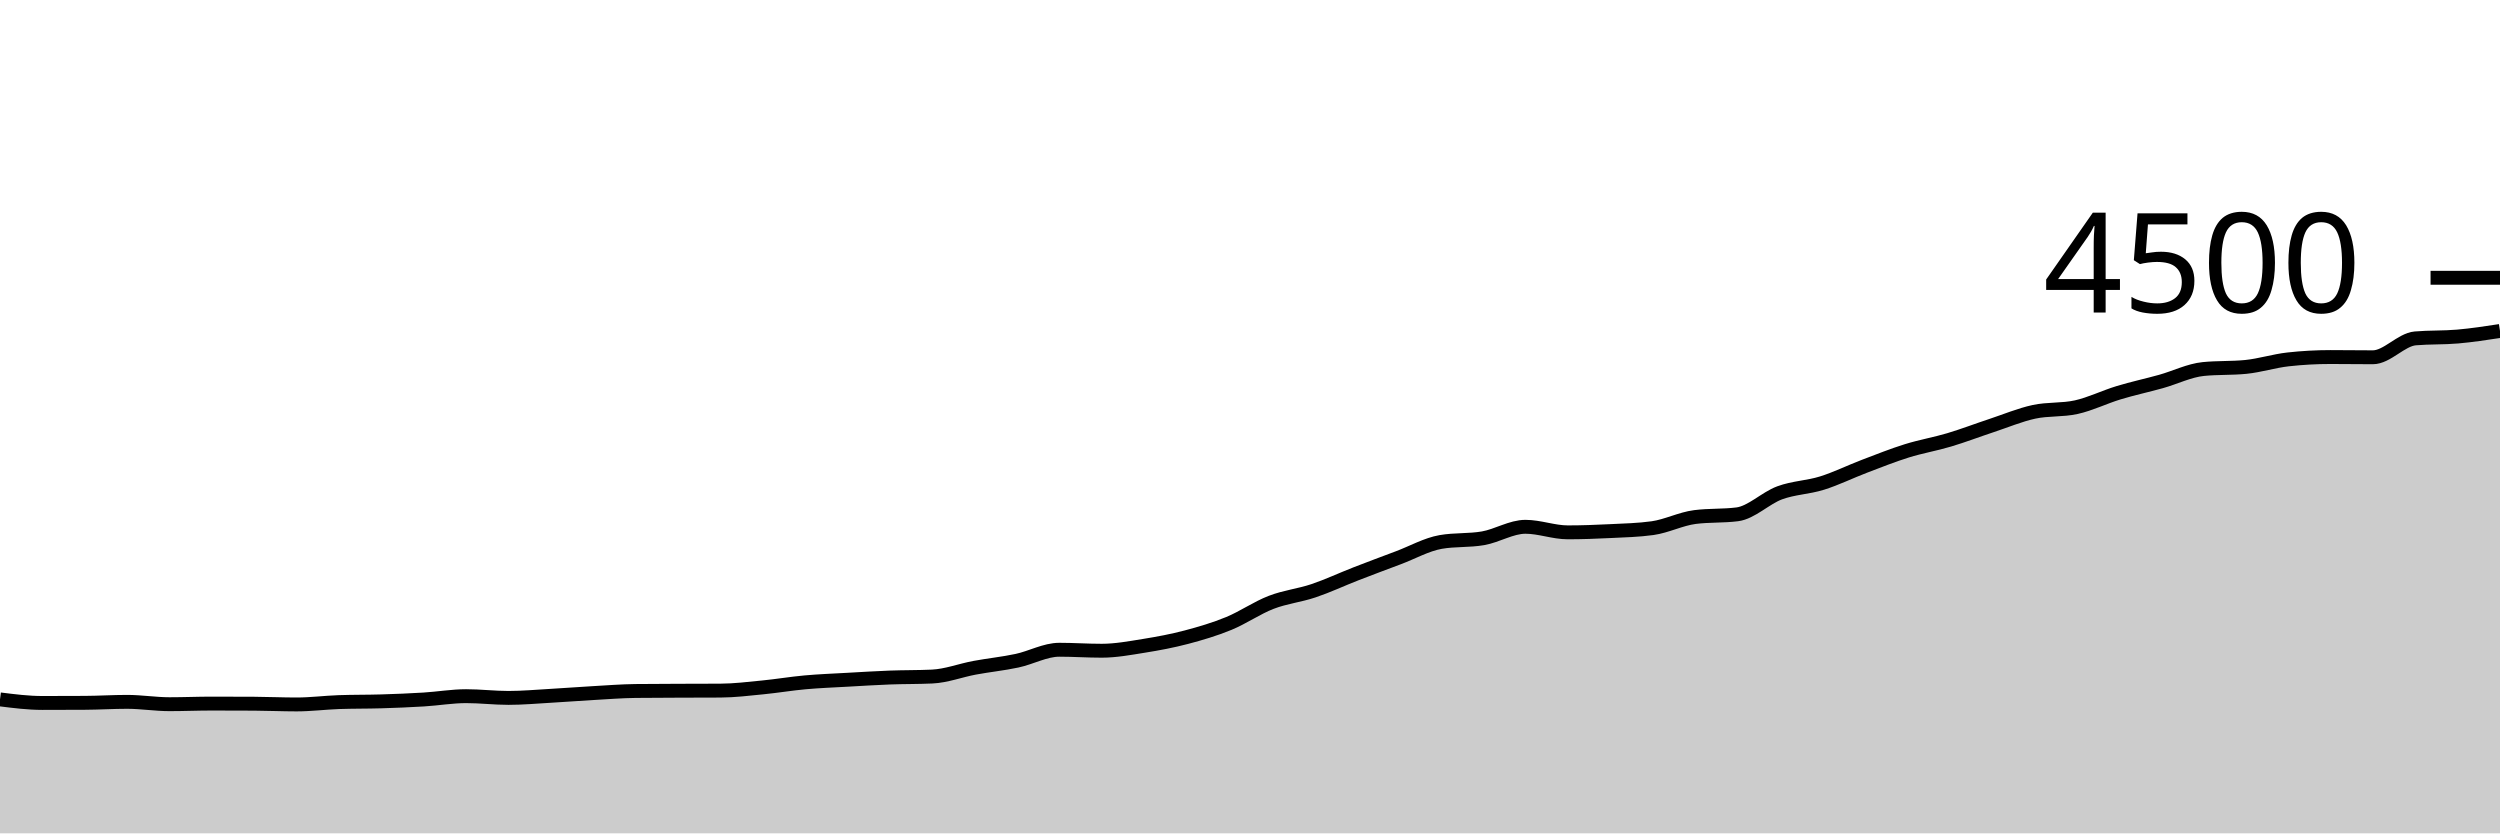
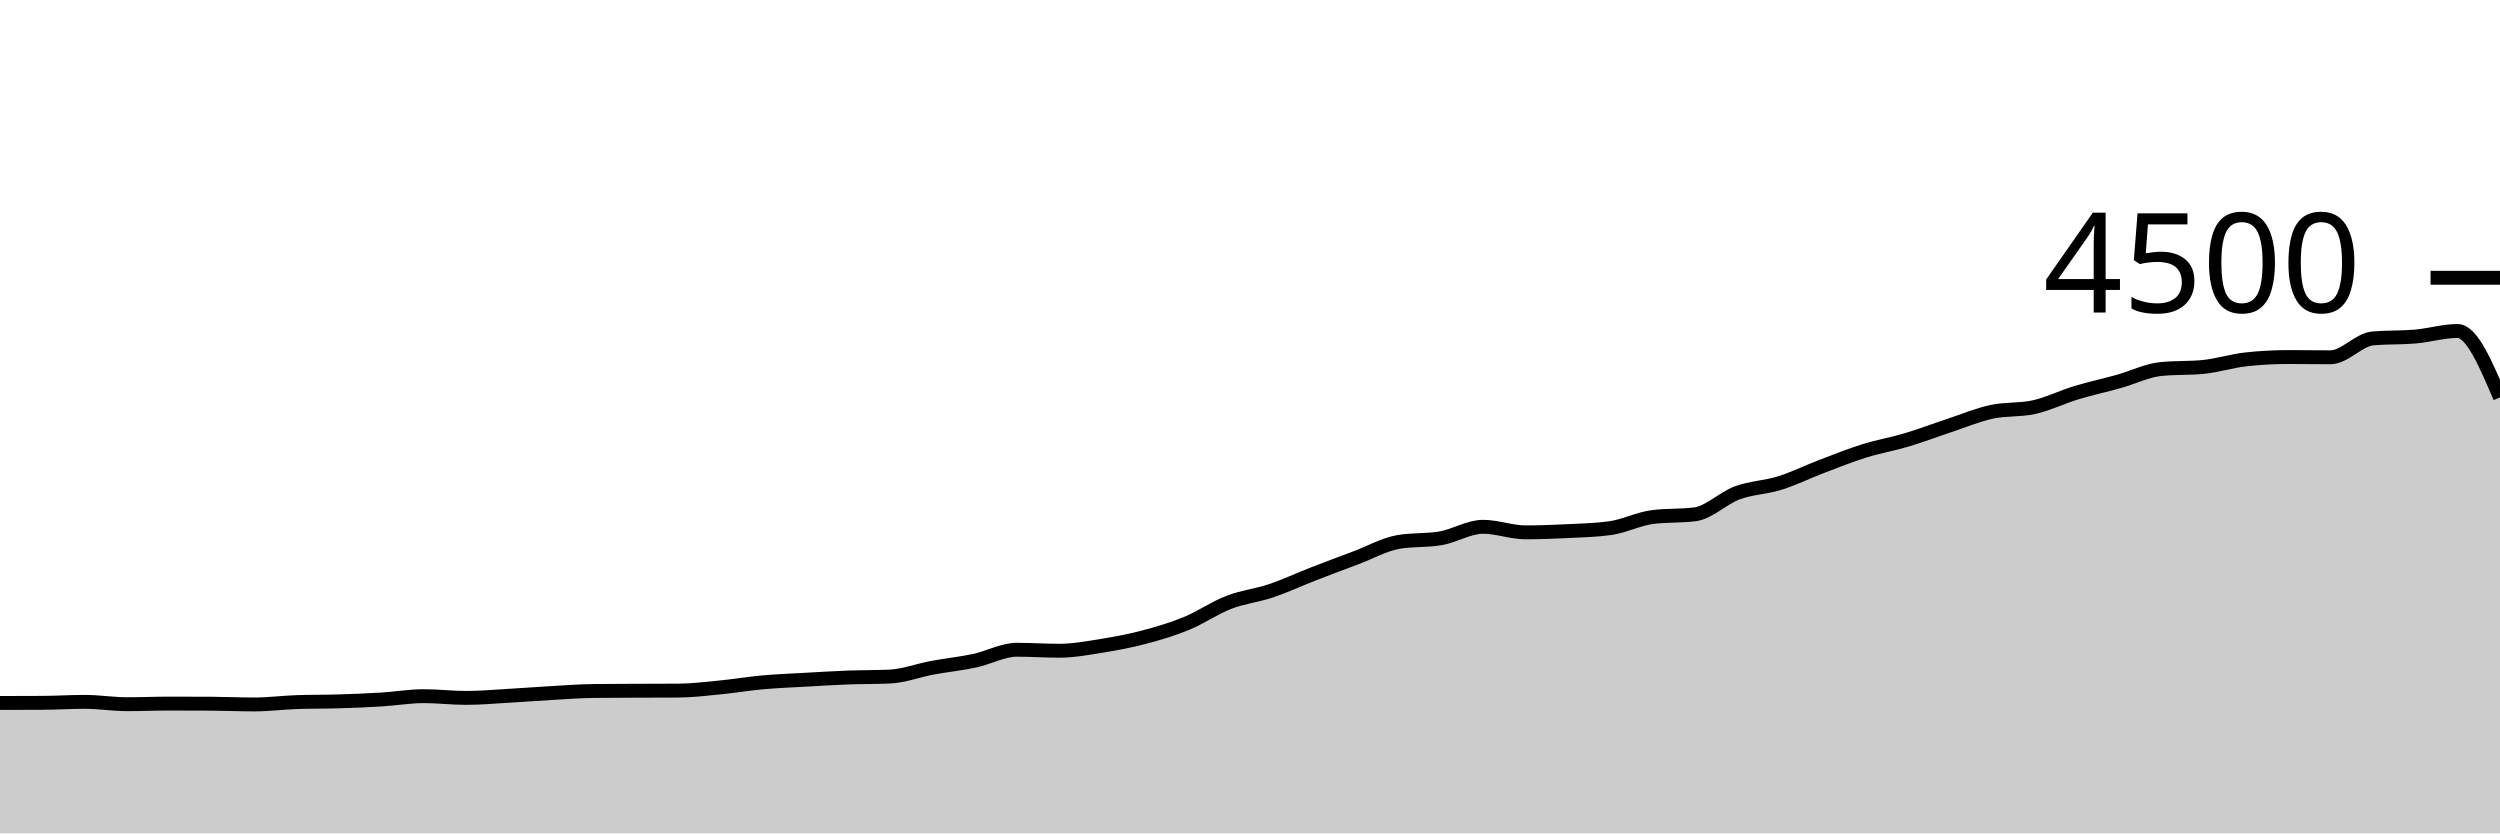
<svg xmlns="http://www.w3.org/2000/svg" viewBox="0 0 180 60">
  <g transform="translate(0,20)">
-     <path class="area" fill="rgba(0, 0, 0, 0.2)" d="M0,30.356C1.017,30.484,2.034,30.613,3.051,30.613C4.068,30.613,5.085,30.61,6.102,30.604C7.119,30.599,8.136,30.533,9.153,30.533C10.169,30.533,11.186,30.702,12.203,30.702C13.22,30.702,14.237,30.658,15.254,30.658C16.271,30.658,17.288,30.661,18.305,30.667C19.322,30.673,20.339,30.72,21.356,30.72C22.373,30.72,23.39,30.587,24.407,30.551C25.424,30.516,26.441,30.529,27.458,30.498C28.475,30.467,29.492,30.427,30.508,30.364C31.525,30.302,32.542,30.124,33.559,30.124C34.576,30.124,35.593,30.249,36.61,30.249C37.627,30.249,38.644,30.156,39.661,30.098C40.678,30.04,41.695,29.96,42.712,29.902C43.729,29.844,44.746,29.763,45.763,29.751C46.78,29.739,47.797,29.738,48.814,29.733C49.831,29.729,50.847,29.73,51.864,29.724C52.881,29.719,53.898,29.593,54.915,29.493C55.932,29.394,56.949,29.221,57.966,29.129C58.983,29.037,60,29,61.017,28.942C62.034,28.884,63.051,28.821,64.068,28.782C65.085,28.744,66.102,28.759,67.119,28.711C68.136,28.664,69.153,28.27,70.169,28.08C71.186,27.89,72.203,27.79,73.22,27.573C74.237,27.357,75.254,26.782,76.271,26.782C77.288,26.782,78.305,26.853,79.322,26.853C80.339,26.853,81.356,26.661,82.373,26.498C83.39,26.335,84.407,26.144,85.424,25.876C86.441,25.607,87.458,25.307,88.475,24.889C89.492,24.471,90.508,23.761,91.525,23.369C92.542,22.976,93.559,22.876,94.576,22.533C95.593,22.191,96.61,21.711,97.627,21.316C98.644,20.92,99.661,20.542,100.678,20.16C101.695,19.778,102.712,19.2,103.729,19.022C104.746,18.844,105.763,18.933,106.78,18.756C107.797,18.578,108.814,17.929,109.831,17.929C110.847,17.929,111.864,18.329,112.881,18.329C113.898,18.329,114.915,18.29,115.932,18.24C116.949,18.19,117.966,18.169,118.983,18.027C120,17.884,121.017,17.357,122.034,17.227C123.051,17.096,124.068,17.161,125.085,17.031C126.102,16.901,127.119,15.859,128.136,15.484C129.153,15.11,130.169,15.101,131.186,14.782C132.203,14.464,133.22,13.96,134.237,13.573C135.254,13.187,136.271,12.779,137.288,12.462C138.305,12.145,139.322,11.975,140.339,11.671C141.356,11.367,142.373,10.976,143.39,10.64C144.407,10.304,145.424,9.874,146.441,9.653C147.458,9.433,148.475,9.541,149.492,9.316C150.508,9.09,151.525,8.584,152.542,8.276C153.559,7.967,154.576,7.751,155.593,7.467C156.61,7.182,157.627,6.67,158.644,6.569C159.661,6.468,160.678,6.519,161.695,6.418C162.712,6.317,163.729,5.988,164.746,5.876C165.763,5.763,166.78,5.707,167.797,5.707C168.814,5.707,169.831,5.724,170.847,5.724C171.864,5.724,172.881,4.453,173.898,4.364C174.915,4.276,175.932,4.32,176.949,4.231C177.966,4.142,178.983,3.987,180,3.831L180,40C178.983,40,177.966,40,176.949,40C175.932,40,174.915,40,173.898,40C172.881,40,171.864,40,170.847,40C169.831,40,168.814,40,167.797,40C166.78,40,165.763,40,164.746,40C163.729,40,162.712,40,161.695,40C160.678,40,159.661,40,158.644,40C157.627,40,156.61,40,155.593,40C154.576,40,153.559,40,152.542,40C151.525,40,150.508,40,149.492,40C148.475,40,147.458,40,146.441,40C145.424,40,144.407,40,143.39,40C142.373,40,141.356,40,140.339,40C139.322,40,138.305,40,137.288,40C136.271,40,135.254,40,134.237,40C133.22,40,132.203,40,131.186,40C130.169,40,129.153,40,128.136,40C127.119,40,126.102,40,125.085,40C124.068,40,123.051,40,122.034,40C121.017,40,120,40,118.983,40C117.966,40,116.949,40,115.932,40C114.915,40,113.898,40,112.881,40C111.864,40,110.847,40,109.831,40C108.814,40,107.797,40,106.78,40C105.763,40,104.746,40,103.729,40C102.712,40,101.695,40,100.678,40C99.661,40,98.644,40,97.627,40C96.61,40,95.593,40,94.576,40C93.559,40,92.542,40,91.525,40C90.508,40,89.492,40,88.475,40C87.458,40,86.441,40,85.424,40C84.407,40,83.39,40,82.373,40C81.356,40,80.339,40,79.322,40C78.305,40,77.288,40,76.271,40C75.254,40,74.237,40,73.22,40C72.203,40,71.186,40,70.169,40C69.153,40,68.136,40,67.119,40C66.102,40,65.085,40,64.068,40C63.051,40,62.034,40,61.017,40C60,40,58.983,40,57.966,40C56.949,40,55.932,40,54.915,40C53.898,40,52.881,40,51.864,40C50.847,40,49.831,40,48.814,40C47.797,40,46.78,40,45.763,40C44.746,40,43.729,40,42.712,40C41.695,40,40.678,40,39.661,40C38.644,40,37.627,40,36.61,40C35.593,40,34.576,40,33.559,40C32.542,40,31.525,40,30.508,40C29.492,40,28.475,40,27.458,40C26.441,40,25.424,40,24.407,40C23.39,40,22.373,40,21.356,40C20.339,40,19.322,40,18.305,40C17.288,40,16.271,40,15.254,40C14.237,40,13.22,40,12.203,40C11.186,40,10.169,40,9.153,40C8.136,40,7.119,40,6.102,40C5.085,40,4.068,40,3.051,40C2.034,40,1.017,40,0,40Z" />
-     <path class="line" stroke="black" fill="none" d="M0,30.356C1.017,30.484,2.034,30.613,3.051,30.613C4.068,30.613,5.085,30.61,6.102,30.604C7.119,30.599,8.136,30.533,9.153,30.533C10.169,30.533,11.186,30.702,12.203,30.702C13.22,30.702,14.237,30.658,15.254,30.658C16.271,30.658,17.288,30.661,18.305,30.667C19.322,30.673,20.339,30.72,21.356,30.72C22.373,30.72,23.39,30.587,24.407,30.551C25.424,30.516,26.441,30.529,27.458,30.498C28.475,30.467,29.492,30.427,30.508,30.364C31.525,30.302,32.542,30.124,33.559,30.124C34.576,30.124,35.593,30.249,36.61,30.249C37.627,30.249,38.644,30.156,39.661,30.098C40.678,30.04,41.695,29.96,42.712,29.902C43.729,29.844,44.746,29.763,45.763,29.751C46.78,29.739,47.797,29.738,48.814,29.733C49.831,29.729,50.847,29.73,51.864,29.724C52.881,29.719,53.898,29.593,54.915,29.493C55.932,29.394,56.949,29.221,57.966,29.129C58.983,29.037,60,29,61.017,28.942C62.034,28.884,63.051,28.821,64.068,28.782C65.085,28.744,66.102,28.759,67.119,28.711C68.136,28.664,69.153,28.27,70.169,28.08C71.186,27.89,72.203,27.79,73.22,27.573C74.237,27.357,75.254,26.782,76.271,26.782C77.288,26.782,78.305,26.853,79.322,26.853C80.339,26.853,81.356,26.661,82.373,26.498C83.39,26.335,84.407,26.144,85.424,25.876C86.441,25.607,87.458,25.307,88.475,24.889C89.492,24.471,90.508,23.761,91.525,23.369C92.542,22.976,93.559,22.876,94.576,22.533C95.593,22.191,96.61,21.711,97.627,21.316C98.644,20.92,99.661,20.542,100.678,20.16C101.695,19.778,102.712,19.2,103.729,19.022C104.746,18.844,105.763,18.933,106.78,18.756C107.797,18.578,108.814,17.929,109.831,17.929C110.847,17.929,111.864,18.329,112.881,18.329C113.898,18.329,114.915,18.29,115.932,18.24C116.949,18.19,117.966,18.169,118.983,18.027C120,17.884,121.017,17.357,122.034,17.227C123.051,17.096,124.068,17.161,125.085,17.031C126.102,16.901,127.119,15.859,128.136,15.484C129.153,15.11,130.169,15.101,131.186,14.782C132.203,14.464,133.22,13.96,134.237,13.573C135.254,13.187,136.271,12.779,137.288,12.462C138.305,12.145,139.322,11.975,140.339,11.671C141.356,11.367,142.373,10.976,143.39,10.64C144.407,10.304,145.424,9.874,146.441,9.653C147.458,9.433,148.475,9.541,149.492,9.316C150.508,9.09,151.525,8.584,152.542,8.276C153.559,7.967,154.576,7.751,155.593,7.467C156.61,7.182,157.627,6.67,158.644,6.569C159.661,6.468,160.678,6.519,161.695,6.418C162.712,6.317,163.729,5.988,164.746,5.876C165.763,5.763,166.78,5.707,167.797,5.707C168.814,5.707,169.831,5.724,170.847,5.724C171.864,5.724,172.881,4.453,173.898,4.364C174.915,4.276,175.932,4.32,176.949,4.231C177.966,4.142,178.983,3.987,180,3.831" />
+     <path class="area" fill="rgba(0, 0, 0, 0.2)" d="M0,30.613C1.017,30.612,2.034,30.61,3.051,30.604C4.068,30.599,5.085,30.533,6.102,30.533C7.119,30.533,8.136,30.702,9.153,30.702C10.169,30.702,11.186,30.658,12.203,30.658C13.22,30.658,14.237,30.661,15.254,30.667C16.271,30.673,17.288,30.72,18.305,30.72C19.322,30.72,20.339,30.587,21.356,30.551C22.373,30.516,23.39,30.529,24.407,30.498C25.424,30.467,26.441,30.427,27.458,30.364C28.475,30.302,29.492,30.124,30.508,30.124C31.525,30.124,32.542,30.249,33.559,30.249C34.576,30.249,35.593,30.156,36.61,30.098C37.627,30.04,38.644,29.96,39.661,29.902C40.678,29.844,41.695,29.763,42.712,29.751C43.729,29.739,44.746,29.738,45.763,29.733C46.78,29.729,47.797,29.73,48.814,29.724C49.831,29.719,50.847,29.593,51.864,29.493C52.881,29.394,53.898,29.221,54.915,29.129C55.932,29.037,56.949,29,57.966,28.942C58.983,28.884,60,28.821,61.017,28.782C62.034,28.744,63.051,28.759,64.068,28.711C65.085,28.664,66.102,28.27,67.119,28.08C68.136,27.89,69.153,27.79,70.169,27.573C71.186,27.357,72.203,26.782,73.22,26.782C74.237,26.782,75.254,26.853,76.271,26.853C77.288,26.853,78.305,26.661,79.322,26.498C80.339,26.335,81.356,26.144,82.373,25.876C83.39,25.607,84.407,25.307,85.424,24.889C86.441,24.471,87.458,23.761,88.475,23.369C89.492,22.976,90.508,22.876,91.525,22.533C92.542,22.191,93.559,21.711,94.576,21.316C95.593,20.92,96.61,20.542,97.627,20.16C98.644,19.778,99.661,19.2,100.678,19.022C101.695,18.844,102.712,18.933,103.729,18.756C104.746,18.578,105.763,17.929,106.78,17.929C107.797,17.929,108.814,18.329,109.831,18.329C110.847,18.329,111.864,18.29,112.881,18.24C113.898,18.19,114.915,18.169,115.932,18.027C116.949,17.884,117.966,17.357,118.983,17.227C120,17.096,121.017,17.161,122.034,17.031C123.051,16.901,124.068,15.859,125.085,15.484C126.102,15.11,127.119,15.101,128.136,14.782C129.153,14.464,130.169,13.96,131.186,13.573C132.203,13.187,133.22,12.779,134.237,12.462C135.254,12.145,136.271,11.975,137.288,11.671C138.305,11.367,139.322,10.976,140.339,10.64C141.356,10.304,142.373,9.874,143.39,9.653C144.407,9.433,145.424,9.541,146.441,9.316C147.458,9.09,148.475,8.584,149.492,8.276C150.508,7.967,151.525,7.751,152.542,7.467C153.559,7.182,154.576,6.67,155.593,6.569C156.61,6.468,157.627,6.519,158.644,6.418C159.661,6.317,160.678,5.988,161.695,5.876C162.712,5.763,163.729,5.707,164.746,5.707C165.763,5.707,166.78,5.724,167.797,5.724C168.814,5.724,169.831,4.453,170.847,4.364C171.864,4.276,172.881,4.32,173.898,4.231C174.915,4.142,175.932,3.831,176.949,3.831C177.966,3.831,178.983,6.222,180,8.613L180,40C178.983,40,177.966,40,176.949,40C175.932,40,174.915,40,173.898,40C172.881,40,171.864,40,170.847,40C169.831,40,168.814,40,167.797,40C166.78,40,165.763,40,164.746,40C163.729,40,162.712,40,161.695,40C160.678,40,159.661,40,158.644,40C157.627,40,156.61,40,155.593,40C154.576,40,153.559,40,152.542,40C151.525,40,150.508,40,149.492,40C148.475,40,147.458,40,146.441,40C145.424,40,144.407,40,143.39,40C142.373,40,141.356,40,140.339,40C139.322,40,138.305,40,137.288,40C136.271,40,135.254,40,134.237,40C133.22,40,132.203,40,131.186,40C130.169,40,129.153,40,128.136,40C127.119,40,126.102,40,125.085,40C124.068,40,123.051,40,122.034,40C121.017,40,120,40,118.983,40C117.966,40,116.949,40,115.932,40C114.915,40,113.898,40,112.881,40C111.864,40,110.847,40,109.831,40C108.814,40,107.797,40,106.78,40C105.763,40,104.746,40,103.729,40C102.712,40,101.695,40,100.678,40C99.661,40,98.644,40,97.627,40C96.61,40,95.593,40,94.576,40C93.559,40,92.542,40,91.525,40C90.508,40,89.492,40,88.475,40C87.458,40,86.441,40,85.424,40C84.407,40,83.39,40,82.373,40C81.356,40,80.339,40,79.322,40C78.305,40,77.288,40,76.271,40C75.254,40,74.237,40,73.22,40C72.203,40,71.186,40,70.169,40C69.153,40,68.136,40,67.119,40C66.102,40,65.085,40,64.068,40C63.051,40,62.034,40,61.017,40C60,40,58.983,40,57.966,40C56.949,40,55.932,40,54.915,40C53.898,40,52.881,40,51.864,40C50.847,40,49.831,40,48.814,40C47.797,40,46.78,40,45.763,40C44.746,40,43.729,40,42.712,40C41.695,40,40.678,40,39.661,40C38.644,40,37.627,40,36.61,40C35.593,40,34.576,40,33.559,40C32.542,40,31.525,40,30.508,40C29.492,40,28.475,40,27.458,40C26.441,40,25.424,40,24.407,40C23.39,40,22.373,40,21.356,40C20.339,40,19.322,40,18.305,40C17.288,40,16.271,40,15.254,40C14.237,40,13.22,40,12.203,40C11.186,40,10.169,40,9.153,40C8.136,40,7.119,40,6.102,40C5.085,40,4.068,40,3.051,40C2.034,40,1.017,40,0,40Z" />
+     <path class="line" stroke="black" fill="none" d="M0,30.613C1.017,30.612,2.034,30.61,3.051,30.604C4.068,30.599,5.085,30.533,6.102,30.533C7.119,30.533,8.136,30.702,9.153,30.702C10.169,30.702,11.186,30.658,12.203,30.658C13.22,30.658,14.237,30.661,15.254,30.667C16.271,30.673,17.288,30.72,18.305,30.72C19.322,30.72,20.339,30.587,21.356,30.551C22.373,30.516,23.39,30.529,24.407,30.498C25.424,30.467,26.441,30.427,27.458,30.364C28.475,30.302,29.492,30.124,30.508,30.124C31.525,30.124,32.542,30.249,33.559,30.249C34.576,30.249,35.593,30.156,36.61,30.098C37.627,30.04,38.644,29.96,39.661,29.902C40.678,29.844,41.695,29.763,42.712,29.751C43.729,29.739,44.746,29.738,45.763,29.733C46.78,29.729,47.797,29.73,48.814,29.724C49.831,29.719,50.847,29.593,51.864,29.493C52.881,29.394,53.898,29.221,54.915,29.129C55.932,29.037,56.949,29,57.966,28.942C58.983,28.884,60,28.821,61.017,28.782C62.034,28.744,63.051,28.759,64.068,28.711C65.085,28.664,66.102,28.27,67.119,28.08C68.136,27.89,69.153,27.79,70.169,27.573C71.186,27.357,72.203,26.782,73.22,26.782C74.237,26.782,75.254,26.853,76.271,26.853C77.288,26.853,78.305,26.661,79.322,26.498C80.339,26.335,81.356,26.144,82.373,25.876C83.39,25.607,84.407,25.307,85.424,24.889C86.441,24.471,87.458,23.761,88.475,23.369C89.492,22.976,90.508,22.876,91.525,22.533C92.542,22.191,93.559,21.711,94.576,21.316C95.593,20.92,96.61,20.542,97.627,20.16C98.644,19.778,99.661,19.2,100.678,19.022C101.695,18.844,102.712,18.933,103.729,18.756C104.746,18.578,105.763,17.929,106.78,17.929C107.797,17.929,108.814,18.329,109.831,18.329C110.847,18.329,111.864,18.29,112.881,18.24C113.898,18.19,114.915,18.169,115.932,18.027C116.949,17.884,117.966,17.357,118.983,17.227C120,17.096,121.017,17.161,122.034,17.031C123.051,16.901,124.068,15.859,125.085,15.484C126.102,15.11,127.119,15.101,128.136,14.782C129.153,14.464,130.169,13.96,131.186,13.573C132.203,13.187,133.22,12.779,134.237,12.462C135.254,12.145,136.271,11.975,137.288,11.671C138.305,11.367,139.322,10.976,140.339,10.64C141.356,10.304,142.373,9.874,143.39,9.653C144.407,9.433,145.424,9.541,146.441,9.316C147.458,9.09,148.475,8.584,149.492,8.276C150.508,7.967,151.525,7.751,152.542,7.467C153.559,7.182,154.576,6.67,155.593,6.569C156.61,6.468,157.627,6.519,158.644,6.418C159.661,6.317,160.678,5.988,161.695,5.876C162.712,5.763,163.729,5.707,164.746,5.707C165.763,5.707,166.78,5.724,167.797,5.724C168.814,5.724,169.831,4.453,170.847,4.364C171.864,4.276,172.881,4.32,173.898,4.231C174.915,4.142,175.932,3.831,176.949,3.831C177.966,3.831,178.983,6.222,180,8.613" />
    <path class="axis-ceiling" stroke-width="1" stroke="black" fill="none" d="M175,0L180,0" />
    <text class="axis-ceiling-label" font-family="sans-serif" text-anchor="end" font-size="10px" x="170" y="2.5">4500</text>
  </g>
</svg>
